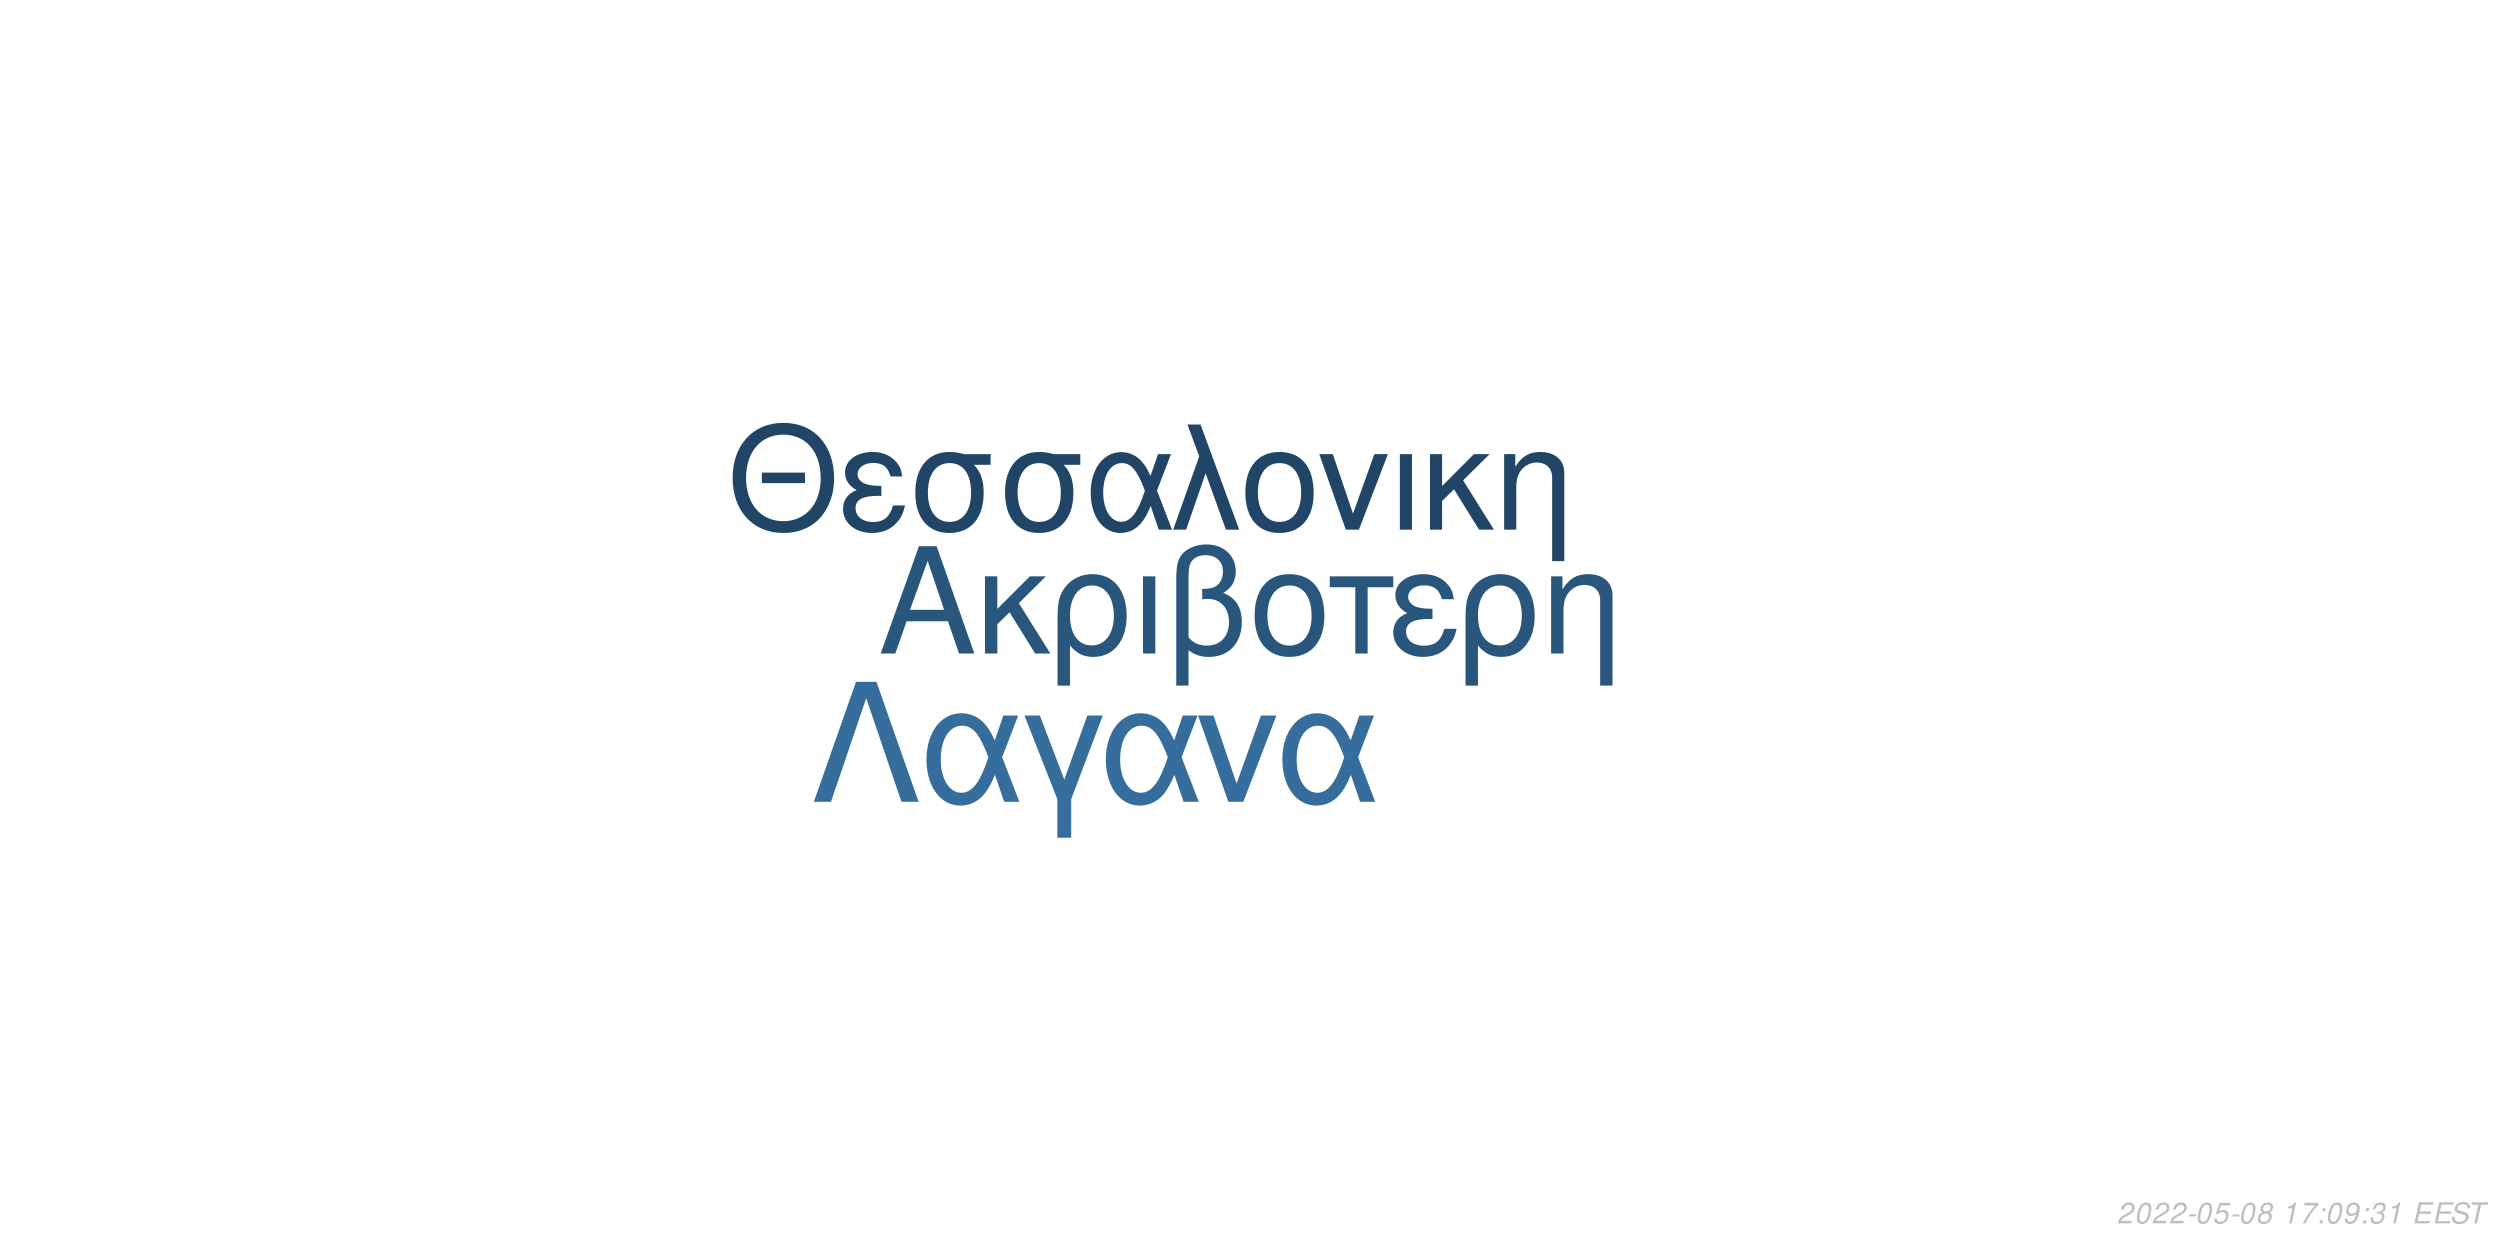
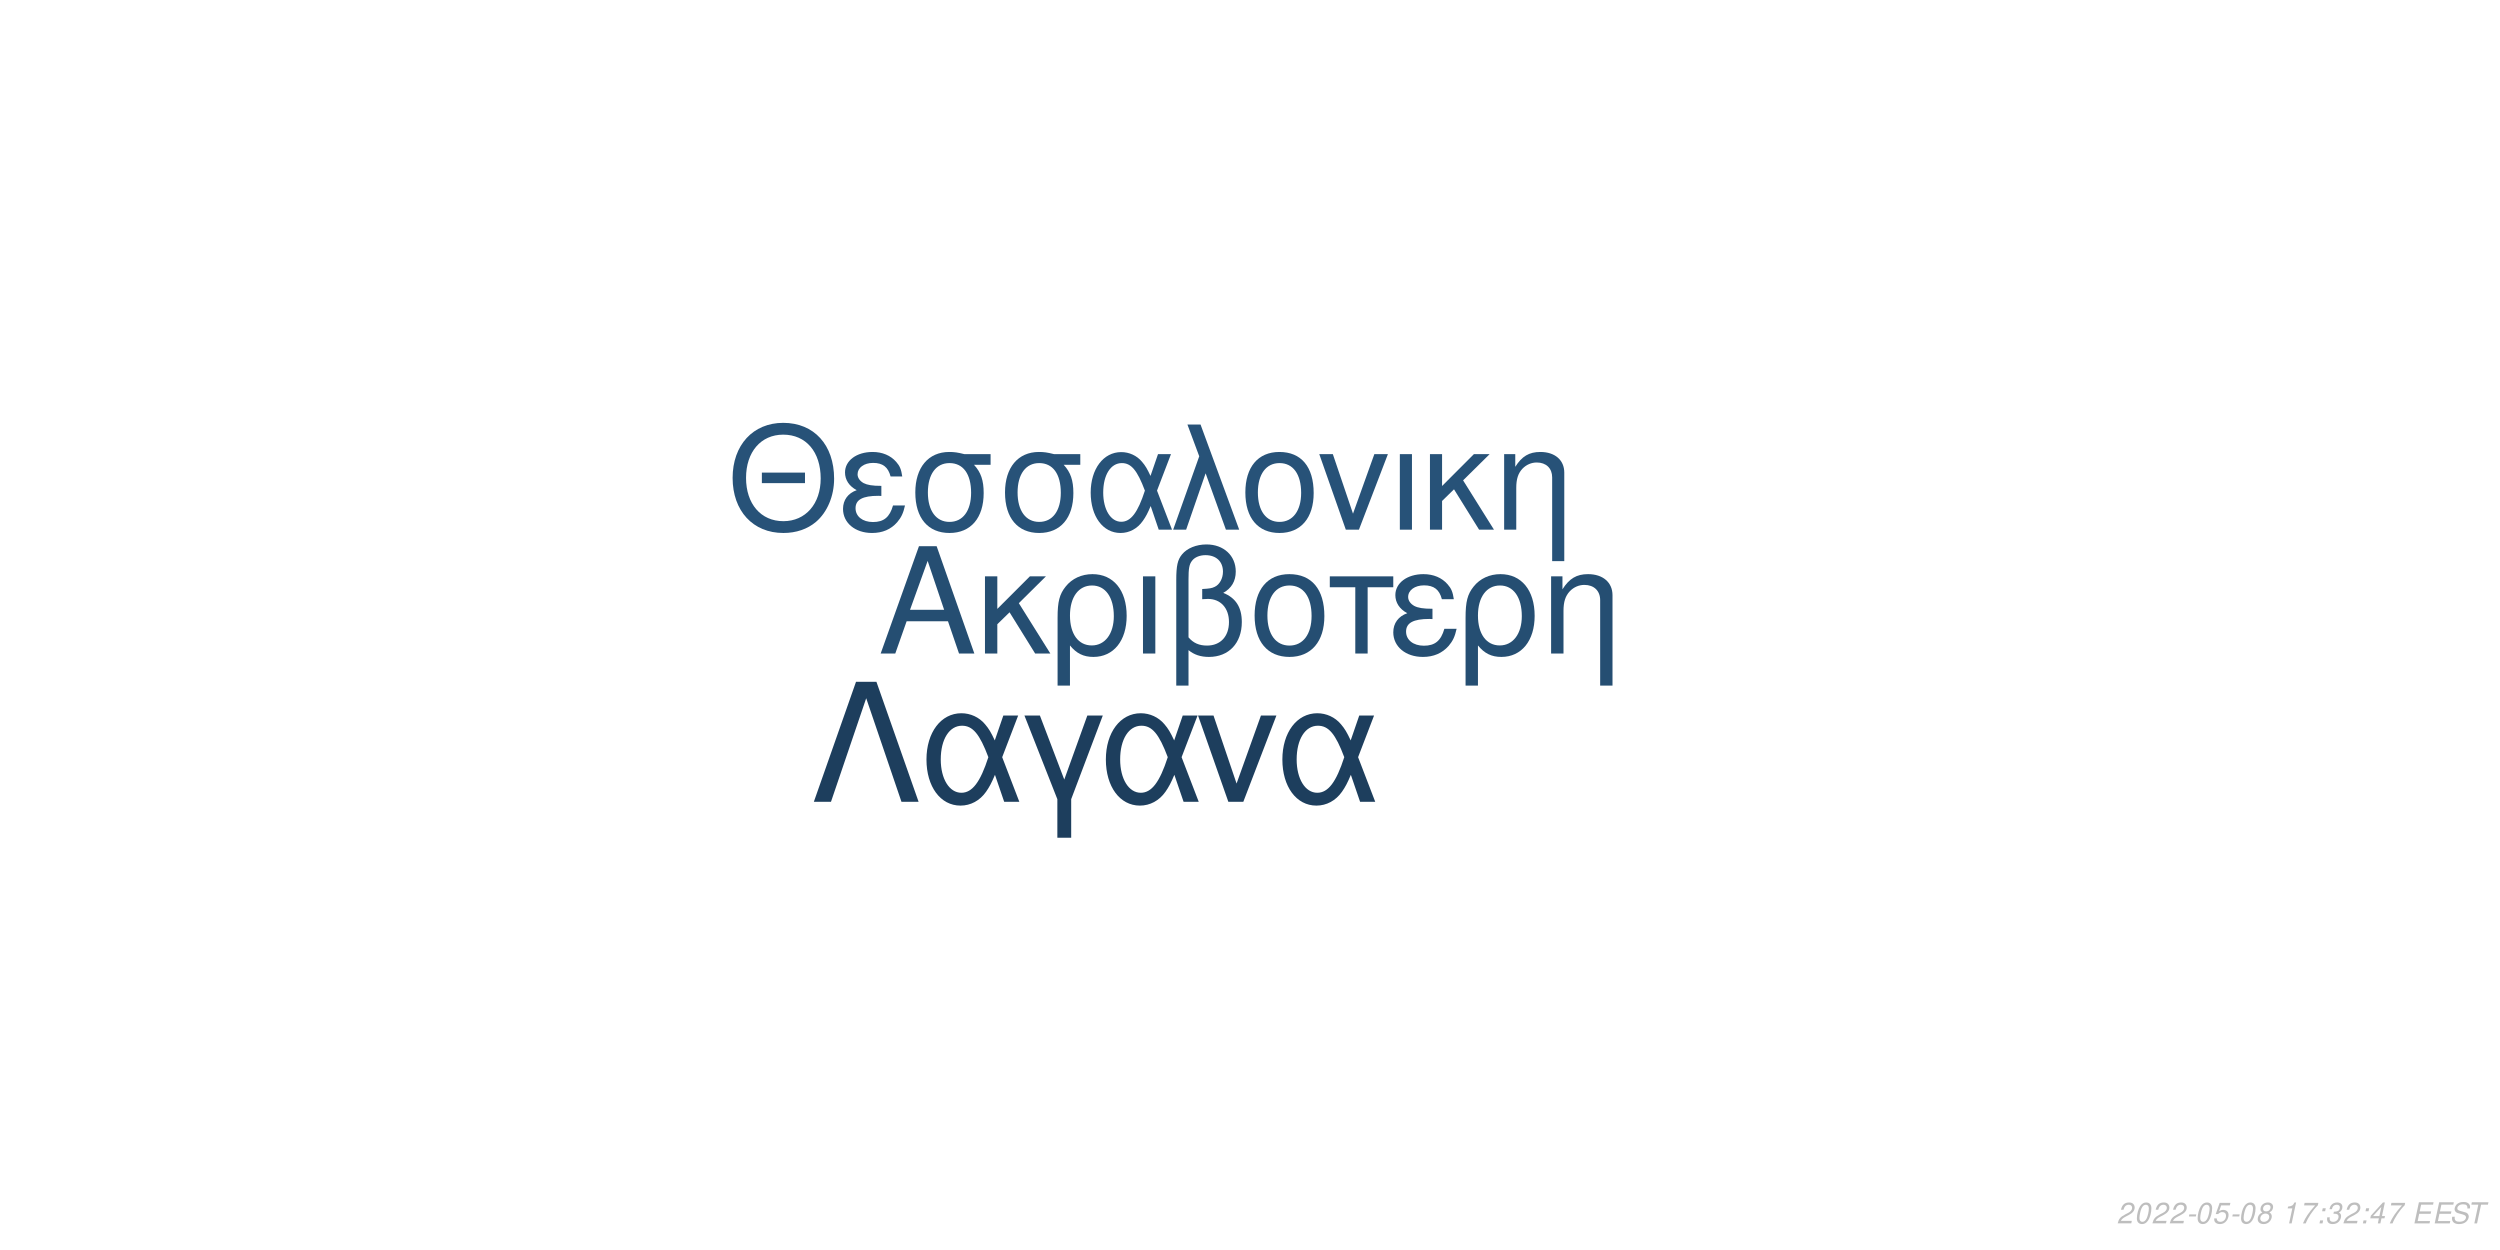
<svg xmlns="http://www.w3.org/2000/svg" xmlns:xlink="http://www.w3.org/1999/xlink" width="864pt" height="432pt" viewBox="0 0 864 432" version="1.1">
  <defs>
    <g>
      <symbol overflow="visible" id="glyph0-0">
        <path style="stroke:none;" d="" />
      </symbol>
      <symbol overflow="visible" id="glyph0-1">
        <path style="stroke:none;" d="M 24.125 -11.141 L 27.938 0 L 33.234 0 L 20.203 -37.094 L 14.094 -37.094 L 0.859 0 L 5.906 0 L 9.828 -11.141 Z M 22.797 -15.109 L 11 -15.109 L 17.094 -32.016 Z M 22.797 -15.109 " />
      </symbol>
      <symbol overflow="visible" id="glyph0-2">
        <path style="stroke:none;" d="M 7.172 -15.422 L 7.172 -26.672 L 2.906 -26.672 L 2.906 0 L 7.172 0 L 7.172 -10.125 L 11.406 -14.25 L 20.25 0 L 25.5 0 L 14.609 -17.406 L 23.969 -26.672 L 18.422 -26.672 Z M 7.172 -15.422 " />
      </symbol>
      <symbol overflow="visible" id="glyph0-3">
        <path style="stroke:none;" d="M 3 11.094 L 7.281 11.094 L 7.281 -2.797 C 9.516 -0.047 11.953 1.172 15.375 1.172 C 22.344 1.172 26.875 -4.422 26.875 -13.031 C 26.875 -21.891 22.297 -27.438 15.062 -27.438 C 11.297 -27.438 7.984 -25.906 5.797 -23.156 C 3.672 -20.516 3 -17.969 3 -12.359 Z M 14.906 -23.516 C 19.547 -23.516 22.438 -19.438 22.438 -12.922 C 22.438 -6.812 19.391 -2.797 14.812 -2.797 C 10.172 -2.797 7.281 -6.766 7.281 -13.125 C 7.281 -19.484 10.234 -23.516 14.906 -23.516 Z M 14.906 -23.516 " />
      </symbol>
      <symbol overflow="visible" id="glyph0-4">
        <path style="stroke:none;" d="M 3.516 0 L 7.781 0 L 7.781 -26.672 L 3.516 -26.672 Z M 3.516 0 " />
      </symbol>
      <symbol overflow="visible" id="glyph0-5">
        <path style="stroke:none;" d="M 4.016 11.094 L 8.25 11.094 L 8.25 -1.172 C 10.172 0.406 12.422 1.172 15.312 1.172 C 22.188 1.172 26.672 -3.609 26.672 -10.891 C 26.672 -15.984 24.578 -19.234 20.25 -20.969 C 23.109 -22.547 24.578 -25.031 24.578 -28.344 C 24.578 -33.844 20.406 -37.703 14.453 -37.703 C 10.938 -37.703 7.734 -36.391 6 -34.25 C 4.484 -32.422 4.016 -30.328 4.016 -25.391 Z M 8.25 -25.656 C 8.25 -29.359 8.5 -30.844 9.469 -32.062 C 10.375 -33.281 12.156 -34 14.094 -34 C 17.812 -34 20.156 -31.812 20.156 -28.297 C 20.156 -25.953 18.984 -23.812 17.297 -23.047 C 16.281 -22.547 15.469 -22.438 12.984 -22.297 L 12.984 -18.781 C 13.734 -18.828 14.344 -18.875 14.969 -18.875 C 19.344 -18.875 22.234 -15.719 22.234 -10.891 C 22.234 -5.906 19.281 -2.75 14.656 -2.75 C 11.953 -2.75 9.922 -3.609 8.25 -5.594 Z M 8.25 -25.656 " />
      </symbol>
      <symbol overflow="visible" id="glyph0-6">
        <path style="stroke:none;" d="M 14.094 -27.438 C 6.562 -27.438 2.094 -22.094 2.094 -13.125 C 2.094 -4.125 6.562 1.172 14.141 1.172 C 21.672 1.172 26.203 -4.172 26.203 -12.922 C 26.203 -22.188 21.828 -27.438 14.094 -27.438 Z M 14.141 -23.516 C 18.938 -23.516 21.781 -19.594 21.781 -12.984 C 21.781 -6.672 18.828 -2.75 14.141 -2.75 C 9.422 -2.75 6.516 -6.672 6.516 -13.125 C 6.516 -19.594 9.422 -23.516 14.141 -23.516 Z M 14.141 -23.516 " />
      </symbol>
      <symbol overflow="visible" id="glyph0-7">
        <path style="stroke:none;" d="M 7.891 0 L 12.156 0 L 12.156 -22.906 L 21.016 -22.906 L 21.016 -26.672 L -0.922 -26.672 L -0.922 -22.906 L 7.891 -22.906 Z M 7.891 0 " />
      </symbol>
      <symbol overflow="visible" id="glyph0-8">
        <path style="stroke:none;" d="M 14.562 -15.469 C 11.344 -15.469 9.562 -15.781 8.297 -16.438 C 6.922 -17.203 6.156 -18.328 6.156 -19.547 C 6.156 -21.891 8.453 -23.562 11.656 -23.562 C 15.062 -23.562 16.953 -22.094 17.812 -18.781 L 21.938 -18.781 C 21.578 -21.266 21.062 -22.5 19.797 -23.922 C 17.812 -26.203 14.906 -27.438 11.453 -27.438 C 5.797 -27.438 1.734 -24.375 1.734 -20.203 C 1.734 -17.609 3.156 -15.375 5.859 -13.938 C 2.797 -12.875 1.016 -10.484 1.016 -7.328 C 1.016 -2.391 5.297 1.172 11.25 1.172 C 14.969 1.172 17.906 -0.109 20.156 -2.641 C 21.578 -4.328 22.297 -5.797 22.906 -8.547 L 18.672 -8.547 C 17.5 -4.422 15.422 -2.703 11.609 -2.703 C 7.938 -2.703 5.438 -4.688 5.438 -7.578 C 5.438 -10.578 7.938 -11.953 13.484 -11.953 C 13.641 -11.953 14.094 -11.953 14.562 -11.906 Z M 14.562 -15.469 " />
      </symbol>
      <symbol overflow="visible" id="glyph0-9">
        <path style="stroke:none;" d="M 3.562 -26.672 L 3.562 0 L 7.844 0 L 7.844 -14.703 C 7.844 -17.906 8.5 -19.891 10.031 -21.531 C 11.406 -22.953 13.188 -23.719 15.062 -23.719 C 18.375 -23.719 20.516 -21.672 20.516 -18.469 L 20.516 11.094 L 24.781 11.094 L 24.781 -20.156 C 24.781 -24.578 21.469 -27.438 16.328 -27.438 C 12.359 -27.438 9.828 -25.906 7.484 -22.188 L 7.484 -26.672 Z M 3.562 -26.672 " />
      </symbol>
      <symbol overflow="visible" id="glyph1-0">
        <path style="stroke:none;" d="" />
      </symbol>
      <symbol overflow="visible" id="glyph1-1">
        <path style="stroke:none;" d="M 26.859 -19.734 L 11.953 -19.734 L 11.953 -16.094 L 26.859 -16.094 Z M 19.328 -36.922 C 8.922 -36.922 1.844 -29.25 1.844 -17.891 C 1.844 -6.484 8.875 1.141 19.391 1.141 C 23.812 1.141 27.703 -0.203 30.641 -2.688 C 34.578 -6.031 36.922 -11.656 36.922 -17.594 C 36.922 -29.297 30 -36.922 19.328 -36.922 Z M 19.328 -32.844 C 27.203 -32.844 32.281 -26.906 32.281 -17.688 C 32.281 -8.922 27.062 -2.938 19.391 -2.938 C 11.609 -2.938 6.484 -8.922 6.484 -17.891 C 6.484 -26.859 11.609 -32.844 19.328 -32.844 Z M 19.328 -32.844 " />
      </symbol>
      <symbol overflow="visible" id="glyph1-2">
        <path style="stroke:none;" d="M 14.25 -15.141 C 11.109 -15.141 9.375 -15.453 8.125 -16.094 C 6.781 -16.844 6.031 -17.938 6.031 -19.141 C 6.031 -21.422 8.266 -23.078 11.406 -23.078 C 14.75 -23.078 16.594 -21.625 17.438 -18.391 L 21.469 -18.391 C 21.125 -20.828 20.625 -22.031 19.391 -23.422 C 17.438 -25.656 14.594 -26.859 11.219 -26.859 C 5.688 -26.859 1.688 -23.875 1.688 -19.781 C 1.688 -17.234 3.094 -15.047 5.734 -13.656 C 2.734 -12.609 1 -10.266 1 -7.172 C 1 -2.344 5.188 1.141 11.016 1.141 C 14.656 1.141 17.547 -0.094 19.734 -2.594 C 21.125 -4.234 21.828 -5.688 22.422 -8.375 L 18.281 -8.375 C 17.141 -4.328 15.094 -2.641 11.359 -2.641 C 7.766 -2.641 5.328 -4.578 5.328 -7.422 C 5.328 -10.359 7.766 -11.703 13.203 -11.703 C 13.359 -11.703 13.797 -11.703 14.25 -11.656 Z M 14.25 -15.141 " />
      </symbol>
      <symbol overflow="visible" id="glyph1-3">
        <path style="stroke:none;" d="M 29 -26.109 L 19.938 -26.109 C 17.594 -26.703 16.438 -26.859 14.703 -26.859 C 7.469 -26.859 2.984 -21.469 2.984 -12.859 C 2.984 -4.031 7.375 1.141 14.797 1.141 C 22.172 1.141 26.609 -4.078 26.609 -12.656 C 26.609 -17.047 25.656 -19.828 23.266 -22.422 L 29 -22.422 Z M 14.797 -23.016 C 19.531 -23.016 22.266 -19.234 22.266 -12.75 C 22.266 -6.531 19.438 -2.688 14.797 -2.688 C 10.172 -2.688 7.328 -6.531 7.328 -12.859 C 7.328 -19.188 10.172 -23.016 14.797 -23.016 Z M 14.797 -23.016 " />
      </symbol>
      <symbol overflow="visible" id="glyph1-4">
        <path style="stroke:none;" d="M 29.344 -26.109 L 24.859 -26.109 L 22.266 -18.578 C 21.125 -21.031 20.484 -22.125 19.328 -23.469 C 17.547 -25.609 14.906 -26.812 12.156 -26.812 C 5.984 -26.812 1.594 -20.984 1.594 -12.812 C 1.594 -4.578 5.828 1.141 11.906 1.141 C 14.953 1.141 17.734 -0.344 19.625 -3.047 C 20.672 -4.531 21.281 -5.688 22.328 -8.172 L 25.109 0 L 29.703 0 L 24.516 -13.5 Z M 20.328 -13.5 C 17.891 -5.922 15.453 -2.734 12.156 -2.734 C 8.516 -2.734 5.922 -6.922 5.922 -12.812 C 5.922 -18.938 8.516 -23.016 12.359 -23.016 C 15.594 -23.016 17.688 -20.531 20.328 -13.5 Z M 20.328 -13.5 " />
      </symbol>
      <symbol overflow="visible" id="glyph1-5">
        <path style="stroke:none;" d="M 1.094 0 L 5.578 0 L 12.312 -19.484 L 19.328 0 L 23.922 0 L 10.562 -36.328 L 6.031 -36.328 L 10.109 -25.359 Z M 1.094 0 " />
      </symbol>
      <symbol overflow="visible" id="glyph1-6">
        <path style="stroke:none;" d="M 13.797 -26.859 C 6.422 -26.859 2.047 -21.625 2.047 -12.859 C 2.047 -4.031 6.422 1.141 13.859 1.141 C 21.234 1.141 25.656 -4.078 25.656 -12.656 C 25.656 -21.719 21.375 -26.859 13.797 -26.859 Z M 13.859 -23.016 C 18.531 -23.016 21.328 -19.188 21.328 -12.703 C 21.328 -6.531 18.438 -2.688 13.859 -2.688 C 9.219 -2.688 6.375 -6.531 6.375 -12.859 C 6.375 -19.188 9.219 -23.016 13.859 -23.016 Z M 13.859 -23.016 " />
      </symbol>
      <symbol overflow="visible" id="glyph1-7">
        <path style="stroke:none;" d="M 14.297 0 L 24.312 -26.109 L 19.625 -26.109 L 12.25 -5.531 L 5.281 -26.109 L 0.594 -26.109 L 9.766 0 Z M 14.297 0 " />
      </symbol>
      <symbol overflow="visible" id="glyph1-8">
        <path style="stroke:none;" d="M 3.438 0 L 7.625 0 L 7.625 -26.109 L 3.438 -26.109 Z M 3.438 0 " />
      </symbol>
      <symbol overflow="visible" id="glyph1-9">
        <path style="stroke:none;" d="M 7.031 -15.094 L 7.031 -26.109 L 2.844 -26.109 L 2.844 0 L 7.031 0 L 7.031 -9.922 L 11.156 -13.953 L 19.828 0 L 24.969 0 L 14.297 -17.047 L 23.469 -26.109 L 18.031 -26.109 Z M 7.031 -15.094 " />
      </symbol>
      <symbol overflow="visible" id="glyph1-10">
        <path style="stroke:none;" d="M 3.484 -26.109 L 3.484 0 L 7.672 0 L 7.672 -14.406 C 7.672 -17.547 8.328 -19.484 9.812 -21.078 C 11.156 -22.469 12.906 -23.219 14.75 -23.219 C 17.984 -23.219 20.078 -21.234 20.078 -18.094 L 20.078 10.859 L 24.266 10.859 L 24.266 -19.734 C 24.266 -24.062 21.031 -26.859 16 -26.859 C 12.109 -26.859 9.609 -25.359 7.328 -21.719 L 7.328 -26.109 Z M 3.484 -26.109 " />
      </symbol>
      <symbol overflow="visible" id="glyph2-0">
        <path style="stroke:none;" d="" />
      </symbol>
      <symbol overflow="visible" id="glyph2-1">
        <path style="stroke:none;" d="M 22.531 -41.484 L 15.484 -41.484 L 0.906 0 L 6.828 0 L 19 -35.797 L 31.188 0 L 37.109 0 Z M 22.531 -41.484 " />
      </symbol>
      <symbol overflow="visible" id="glyph2-2">
        <path style="stroke:none;" d="M 33.516 -29.812 L 28.391 -29.812 L 25.438 -21.219 C 24.125 -24.016 23.391 -25.266 22.078 -26.797 C 20.031 -29.25 17.016 -30.609 13.891 -30.609 C 6.828 -30.609 1.828 -23.953 1.828 -14.625 C 1.828 -5.234 6.656 1.312 13.594 1.312 C 17.078 1.312 20.266 -0.391 22.422 -3.469 C 23.609 -5.172 24.297 -6.484 25.5 -9.328 L 28.688 0 L 33.922 0 L 28 -15.422 Z M 23.219 -15.422 C 20.422 -6.766 17.641 -3.125 13.891 -3.125 C 9.734 -3.125 6.766 -7.906 6.766 -14.625 C 6.766 -21.625 9.734 -26.297 14.109 -26.297 C 17.812 -26.297 20.203 -23.453 23.219 -15.422 Z M 23.219 -15.422 " />
      </symbol>
      <symbol overflow="visible" id="glyph2-3">
        <path style="stroke:none;" d="M 12.062 12.406 L 16.844 12.406 L 16.844 -0.906 L 27.766 -29.812 L 22.422 -29.812 L 14.453 -7.688 L 6.031 -29.812 L 0.688 -29.812 L 12.062 -0.906 Z M 12.062 12.406 " />
      </symbol>
      <symbol overflow="visible" id="glyph2-4">
        <path style="stroke:none;" d="M 16.328 0 L 27.766 -29.812 L 22.422 -29.812 L 14 -6.312 L 6.031 -29.812 L 0.688 -29.812 L 11.156 0 Z M 16.328 0 " />
      </symbol>
      <symbol overflow="visible" id="glyph3-0">
        <path style="stroke:none;" d="" />
      </symbol>
      <symbol overflow="visible" id="glyph3-1">
        <path style="stroke:none;" d="M 5.234 -0.875 L 1.469 -0.875 C 1.641 -1.375 2.203 -1.891 3.109 -2.344 L 4.234 -2.938 C 5.562 -3.625 6.219 -4.469 6.219 -5.484 C 6.219 -5.938 6.062 -6.359 5.797 -6.656 C 5.469 -7.047 4.984 -7.234 4.312 -7.234 C 2.766 -7.234 1.891 -6.453 1.484 -4.734 L 2.375 -4.734 C 2.484 -5.188 2.609 -5.484 2.797 -5.75 C 3.094 -6.203 3.609 -6.453 4.188 -6.453 C 4.891 -6.453 5.344 -6.031 5.344 -5.375 C 5.344 -4.703 4.859 -4.094 4.016 -3.656 L 2.984 -3.125 C 1.234 -2.188 0.797 -1.656 0.344 -0.016 L 5.047 -0.016 Z M 5.234 -0.875 " />
      </symbol>
      <symbol overflow="visible" id="glyph3-2">
        <path style="stroke:none;" d="M 4.203 -7.234 C 3.375 -7.234 2.688 -6.812 2.125 -5.984 C 1.484 -5.047 0.984 -3.188 0.984 -1.734 C 0.984 -1.109 1.172 -0.562 1.484 -0.266 C 1.797 0.047 2.281 0.234 2.766 0.234 C 3.625 0.234 4.281 -0.156 4.859 -1.016 C 5.516 -1.953 6 -3.797 6 -5.266 C 6 -6.5 5.328 -7.234 4.203 -7.234 Z M 4.094 -6.453 C 4.734 -6.453 5.125 -5.984 5.125 -5.156 C 5.125 -4.203 4.781 -2.625 4.406 -1.812 C 3.984 -0.938 3.516 -0.547 2.875 -0.547 C 2.25 -0.547 1.875 -1.031 1.875 -1.828 C 1.875 -2.797 2.203 -4.344 2.594 -5.203 C 2.984 -6.047 3.453 -6.453 4.094 -6.453 Z M 4.094 -6.453 " />
      </symbol>
      <symbol overflow="visible" id="glyph3-3">
        <path style="stroke:none;" d="M 3.516 -3.125 L 1.125 -3.125 L 0.969 -2.406 L 3.359 -2.406 Z M 3.516 -3.125 " />
      </symbol>
      <symbol overflow="visible" id="glyph3-4">
        <path style="stroke:none;" d="M 6.297 -7.094 L 2.594 -7.094 L 1.234 -3.234 L 2.047 -3.234 C 2.656 -3.766 2.938 -3.906 3.531 -3.906 C 4.328 -3.906 4.797 -3.453 4.797 -2.688 C 4.797 -1.438 3.969 -0.547 2.828 -0.547 C 2.031 -0.547 1.609 -0.938 1.578 -1.734 L 0.703 -1.734 L 0.703 -1.516 C 0.703 -0.938 0.844 -0.547 1.188 -0.266 C 1.562 0.062 2.078 0.234 2.703 0.234 C 3.656 0.234 4.391 -0.156 4.984 -0.922 C 5.422 -1.5 5.672 -2.234 5.672 -2.953 C 5.672 -4 4.938 -4.672 3.812 -4.672 C 3.328 -4.672 2.906 -4.547 2.406 -4.234 L 3.109 -6.219 L 6.109 -6.219 Z M 6.297 -7.094 " />
      </symbol>
      <symbol overflow="visible" id="glyph3-5">
        <path style="stroke:none;" d="M 4.766 -3.797 C 5.078 -3.969 5.234 -4.078 5.438 -4.234 C 5.812 -4.594 6.062 -5.172 6.062 -5.734 C 6.062 -6.625 5.344 -7.234 4.266 -7.234 C 2.812 -7.234 1.703 -6.219 1.703 -4.875 C 1.703 -4.406 1.875 -4.125 2.359 -3.812 C 1.297 -3.312 0.75 -2.516 0.75 -1.469 C 0.75 -0.438 1.547 0.234 2.812 0.234 C 3.656 0.234 4.359 -0.094 4.938 -0.734 C 5.359 -1.234 5.609 -1.859 5.609 -2.438 C 5.609 -3.047 5.312 -3.516 4.766 -3.797 Z M 4.109 -6.453 C 4.797 -6.453 5.188 -6.125 5.188 -5.578 C 5.188 -5.266 5.062 -4.922 4.859 -4.672 C 4.562 -4.312 4.188 -4.156 3.656 -4.156 C 2.984 -4.156 2.594 -4.453 2.594 -4.984 C 2.594 -5.859 3.203 -6.453 4.109 -6.453 Z M 3.453 -3.406 C 4.234 -3.406 4.734 -2.984 4.734 -2.312 C 4.734 -1.312 3.922 -0.547 2.875 -0.547 C 2.125 -0.547 1.625 -0.969 1.625 -1.625 C 1.625 -2.609 2.438 -3.406 3.453 -3.406 Z M 3.453 -3.406 " />
      </symbol>
      <symbol overflow="visible" id="glyph3-6">
        <path style="stroke:none;" d="" />
      </symbol>
      <symbol overflow="visible" id="glyph3-7">
        <path style="stroke:none;" d="M 3.703 -5.188 L 2.594 0 L 3.469 0 L 5.016 -7.234 L 4.438 -7.234 C 3.906 -6.156 3.688 -6.016 2.234 -5.812 L 2.109 -5.188 Z M 3.703 -5.188 " />
      </symbol>
      <symbol overflow="visible" id="glyph3-8">
        <path style="stroke:none;" d="M 6.703 -7.094 L 1.953 -7.094 L 1.766 -6.219 L 5.594 -6.219 C 3.344 -3.688 2.266 -2.109 1.375 0 L 2.344 0 C 3.031 -1.906 4.828 -4.594 6.547 -6.281 Z M 6.703 -7.094 " />
      </symbol>
      <symbol overflow="visible" id="glyph3-9">
        <path style="stroke:none;" d="M 2.359 -1.031 L 1.312 -1.031 L 1.094 0 L 2.141 0 Z M 3.266 -5.234 L 2.219 -5.234 L 2 -4.203 L 3.047 -4.203 Z M 3.266 -5.234 " />
      </symbol>
      <symbol overflow="visible" id="glyph3-10">
-         <path style="stroke:none;" d="M 0.844 -1.656 C 0.844 -1.547 0.844 -1.438 0.844 -1.375 C 0.844 -0.406 1.531 0.234 2.578 0.234 C 3.203 0.234 3.766 0.016 4.297 -0.438 C 4.938 -1 5.312 -1.656 5.594 -2.719 C 5.844 -3.672 6.016 -4.766 6.016 -5.375 C 6.016 -5.844 5.844 -6.328 5.547 -6.656 C 5.203 -7.031 4.703 -7.234 4.062 -7.234 C 2.516 -7.234 1.297 -5.938 1.297 -4.266 C 1.297 -3.203 1.984 -2.547 3.047 -2.547 C 3.484 -2.547 3.953 -2.672 4.281 -2.891 C 4.406 -2.984 4.547 -3.078 4.828 -3.344 C 4.438 -1.484 3.703 -0.547 2.703 -0.547 C 2.109 -0.547 1.719 -0.938 1.719 -1.547 L 1.719 -1.656 Z M 3.953 -6.453 C 4.625 -6.453 5.141 -5.953 5.141 -5.281 C 5.141 -4.188 4.312 -3.312 3.297 -3.312 C 2.594 -3.312 2.172 -3.734 2.172 -4.453 C 2.172 -5.562 2.984 -6.453 3.953 -6.453 Z M 3.953 -6.453 " />
+         <path style="stroke:none;" d="M 2.922 -3.312 C 3.125 -3.344 3.234 -3.344 3.375 -3.344 C 4.203 -3.344 4.688 -3 4.688 -2.406 C 4.688 -1.312 3.906 -0.547 2.781 -0.547 C 2.047 -0.547 1.594 -0.938 1.594 -1.562 C 1.594 -1.719 1.609 -1.844 1.656 -2.094 L 0.766 -2.094 C 0.734 -1.797 0.719 -1.641 0.719 -1.469 C 0.719 -0.375 1.406 0.234 2.641 0.234 C 3.547 0.234 4.297 -0.078 4.812 -0.656 C 5.266 -1.156 5.562 -1.875 5.562 -2.547 C 5.562 -3.125 5.344 -3.453 4.797 -3.734 C 5.641 -4.234 6.016 -4.844 6.016 -5.734 C 6.016 -6.656 5.312 -7.234 4.203 -7.234 C 3.375 -7.234 2.672 -6.938 2.188 -6.375 C 1.891 -6.031 1.703 -5.641 1.516 -4.906 L 2.391 -4.906 C 2.5 -5.359 2.594 -5.594 2.734 -5.812 C 3.047 -6.234 3.516 -6.453 4.078 -6.453 C 4.734 -6.453 5.141 -6.125 5.141 -5.578 C 5.141 -5.188 5.016 -4.797 4.797 -4.547 C 4.516 -4.234 4 -4.062 3.266 -4.062 L 3.078 -4.062 Z M 2.922 -3.312 " />
      </symbol>
      <symbol overflow="visible" id="glyph3-11">
-         <path style="stroke:none;" d="M 2.922 -3.312 C 3.125 -3.344 3.234 -3.344 3.375 -3.344 C 4.203 -3.344 4.688 -3 4.688 -2.406 C 4.688 -1.312 3.906 -0.547 2.781 -0.547 C 2.047 -0.547 1.594 -0.938 1.594 -1.562 C 1.594 -1.719 1.609 -1.844 1.656 -2.094 L 0.766 -2.094 C 0.734 -1.797 0.719 -1.641 0.719 -1.469 C 0.719 -0.375 1.406 0.234 2.641 0.234 C 3.547 0.234 4.297 -0.078 4.812 -0.656 C 5.266 -1.156 5.562 -1.875 5.562 -2.547 C 5.562 -3.125 5.344 -3.453 4.797 -3.734 C 5.641 -4.234 6.016 -4.844 6.016 -5.734 C 6.016 -6.656 5.312 -7.234 4.203 -7.234 C 3.375 -7.234 2.672 -6.938 2.188 -6.375 C 1.891 -6.031 1.703 -5.641 1.516 -4.906 L 2.391 -4.906 C 2.5 -5.359 2.594 -5.594 2.734 -5.812 C 3.047 -6.234 3.516 -6.453 4.078 -6.453 C 4.734 -6.453 5.141 -6.125 5.141 -5.578 C 5.141 -5.188 5.016 -4.797 4.797 -4.547 C 4.516 -4.234 4 -4.062 3.266 -4.062 L 3.078 -4.062 Z M 2.922 -3.312 " />
+         <path style="stroke:none;" d="M 3.625 -1.75 L 3.266 0 L 4.141 0 L 4.516 -1.75 L 5.562 -1.75 L 5.734 -2.531 L 4.688 -2.531 L 5.688 -7.234 L 5.016 -7.234 L 0.844 -2.672 L 0.641 -1.75 Z M 3.797 -2.531 L 1.594 -2.531 L 4.469 -5.703 Z M 3.797 -2.531 " />
      </symbol>
      <symbol overflow="visible" id="glyph3-12">
        <path style="stroke:none;" d="M 2.547 -3.312 L 6.5 -3.312 L 6.688 -4.141 L 2.719 -4.141 L 3.219 -6.469 L 7.344 -6.469 L 7.516 -7.297 L 2.453 -7.297 L 0.906 0 L 6.125 0 L 6.297 -0.812 L 2.016 -0.812 Z M 2.547 -3.312 " />
      </symbol>
      <symbol overflow="visible" id="glyph3-13">
        <path style="stroke:none;" d="M 7.062 -5.156 C 7.125 -5.438 7.141 -5.562 7.141 -5.703 C 7.141 -6.156 6.938 -6.594 6.594 -6.891 C 6.188 -7.25 5.656 -7.406 4.875 -7.406 C 3.844 -7.406 3.047 -7.125 2.5 -6.562 C 2.094 -6.141 1.781 -5.438 1.781 -4.922 C 1.781 -4.297 2.219 -3.766 2.891 -3.562 L 4.594 -3.094 C 5.406 -2.859 5.734 -2.578 5.734 -2.094 C 5.734 -1.781 5.547 -1.406 5.266 -1.141 C 4.844 -0.766 4.266 -0.578 3.453 -0.578 C 2.328 -0.578 1.812 -0.984 1.812 -1.906 C 1.812 -2.047 1.812 -2.125 1.844 -2.312 L 0.984 -2.312 C 0.906 -2.062 0.891 -1.906 0.891 -1.688 C 0.891 -0.484 1.797 0.234 3.297 0.234 C 4.359 0.234 5.234 -0.062 5.812 -0.609 C 6.344 -1.078 6.688 -1.797 6.688 -2.375 C 6.688 -2.641 6.609 -2.906 6.453 -3.156 C 6.234 -3.5 5.938 -3.703 5.469 -3.828 L 3.75 -4.312 C 2.984 -4.547 2.734 -4.734 2.734 -5.188 C 2.734 -5.547 2.875 -5.844 3.188 -6.109 C 3.547 -6.438 4.031 -6.594 4.703 -6.594 C 5.266 -6.594 5.688 -6.484 5.906 -6.297 C 6.094 -6.125 6.219 -5.797 6.219 -5.516 C 6.219 -5.422 6.203 -5.344 6.188 -5.156 Z M 7.062 -5.156 " />
      </symbol>
      <symbol overflow="visible" id="glyph3-14">
        <path style="stroke:none;" d="M 4.938 -6.469 L 7.312 -6.469 L 7.484 -7.297 L 1.75 -7.297 L 1.578 -6.469 L 3.984 -6.469 L 2.609 0 L 3.547 0 Z M 4.938 -6.469 " />
      </symbol>
    </g>
  </defs>
  <g id="surface1">
    <rect x="0" y="0" width="864" height="432" style="fill:rgb(100%,100%,100%);fill-opacity:1;stroke:none;" />
-     <g style="fill:rgb(16.078%,33.725%,49.02%);fill-opacity:1;">
+     <g style="fill:rgb(14.51%,30.588%,44.706%);fill-opacity:1;">
      <use xlink:href="#glyph0-1" x="303.5" y="225.861" />
      <use xlink:href="#glyph0-2" x="337.5" y="225.861" />
      <use xlink:href="#glyph0-3" x="362.5" y="225.861" />
      <use xlink:href="#glyph0-4" x="391.5" y="225.861" />
      <use xlink:href="#glyph0-5" x="402.5" y="225.861" />
      <use xlink:href="#glyph0-6" x="431.5" y="225.861" />
      <use xlink:href="#glyph0-7" x="460.5" y="225.861" />
      <use xlink:href="#glyph0-8" x="480.5" y="225.861" />
      <use xlink:href="#glyph0-3" x="503.5" y="225.861" />
      <use xlink:href="#glyph0-9" x="532.5" y="225.861" />
    </g>
-     <g style="fill:rgb(12.549%,27.059%,40%);fill-opacity:1;">
+     <g style="fill:rgb(15.294%,32.157%,47.059%);fill-opacity:1;">
      <use xlink:href="#glyph1-1" x="251.348" y="183.058" />
      <use xlink:href="#glyph1-2" x="290.348" y="183.058" />
      <use xlink:href="#glyph1-3" x="313.348" y="183.058" />
      <use xlink:href="#glyph1-3" x="344.348" y="183.058" />
      <use xlink:href="#glyph1-4" x="375.348" y="183.058" />
      <use xlink:href="#glyph1-5" x="404.348" y="183.058" />
      <use xlink:href="#glyph1-6" x="428.348" y="183.058" />
      <use xlink:href="#glyph1-7" x="455.348" y="183.058" />
      <use xlink:href="#glyph1-8" x="480.348" y="183.058" />
      <use xlink:href="#glyph1-9" x="491.348" y="183.058" />
      <use xlink:href="#glyph1-10" x="516.348" y="183.058" />
    </g>
-     <g style="fill:rgb(20.784%,43.137%,61.569%);fill-opacity:1;">
+     <g style="fill:rgb(11.373%,24.314%,36.471%);fill-opacity:1;">
      <use xlink:href="#glyph2-1" x="280.359" y="277.105" />
      <use xlink:href="#glyph2-2" x="318.359" y="277.105" />
      <use xlink:href="#glyph2-3" x="353.359" y="277.105" />
      <use xlink:href="#glyph2-2" x="380.359" y="277.105" />
      <use xlink:href="#glyph2-4" x="413.359" y="277.105" />
      <use xlink:href="#glyph2-2" x="441.359" y="277.105" />
    </g>
    <g style="fill:rgb(74.51%,74.51%,74.51%);fill-opacity:1;">
      <use xlink:href="#glyph3-1" x="731.52" y="422.81" />
      <use xlink:href="#glyph3-2" x="737.52" y="422.81" />
      <use xlink:href="#glyph3-1" x="743.52" y="422.81" />
      <use xlink:href="#glyph3-1" x="749.52" y="422.81" />
      <use xlink:href="#glyph3-3" x="755.52" y="422.81" />
      <use xlink:href="#glyph3-2" x="758.52" y="422.81" />
      <use xlink:href="#glyph3-4" x="764.52" y="422.81" />
      <use xlink:href="#glyph3-3" x="770.52" y="422.81" />
      <use xlink:href="#glyph3-2" x="773.52" y="422.81" />
      <use xlink:href="#glyph3-5" x="779.52" y="422.81" />
      <use xlink:href="#glyph3-6" x="785.52" y="422.81" />
      <use xlink:href="#glyph3-7" x="788.52" y="422.81" />
      <use xlink:href="#glyph3-8" x="794.52" y="422.81" />
      <use xlink:href="#glyph3-9" x="800.52" y="422.81" />
-       <use xlink:href="#glyph3-2" x="803.52" y="422.81" />
-       <use xlink:href="#glyph3-10" x="809.52" y="422.81" />
+       <use xlink:href="#glyph3-10" x="803.52" y="422.81" />
+       <use xlink:href="#glyph3-1" x="809.52" y="422.81" />
      <use xlink:href="#glyph3-9" x="815.52" y="422.81" />
      <use xlink:href="#glyph3-11" x="818.52" y="422.81" />
-       <use xlink:href="#glyph3-7" x="824.52" y="422.81" />
+       <use xlink:href="#glyph3-8" x="824.52" y="422.81" />
      <use xlink:href="#glyph3-6" x="830.52" y="422.81" />
      <use xlink:href="#glyph3-12" x="833.52" y="422.81" />
      <use xlink:href="#glyph3-12" x="840.52" y="422.81" />
      <use xlink:href="#glyph3-13" x="846.52" y="422.81" />
      <use xlink:href="#glyph3-14" x="852.52" y="422.81" />
    </g>
  </g>
</svg>
